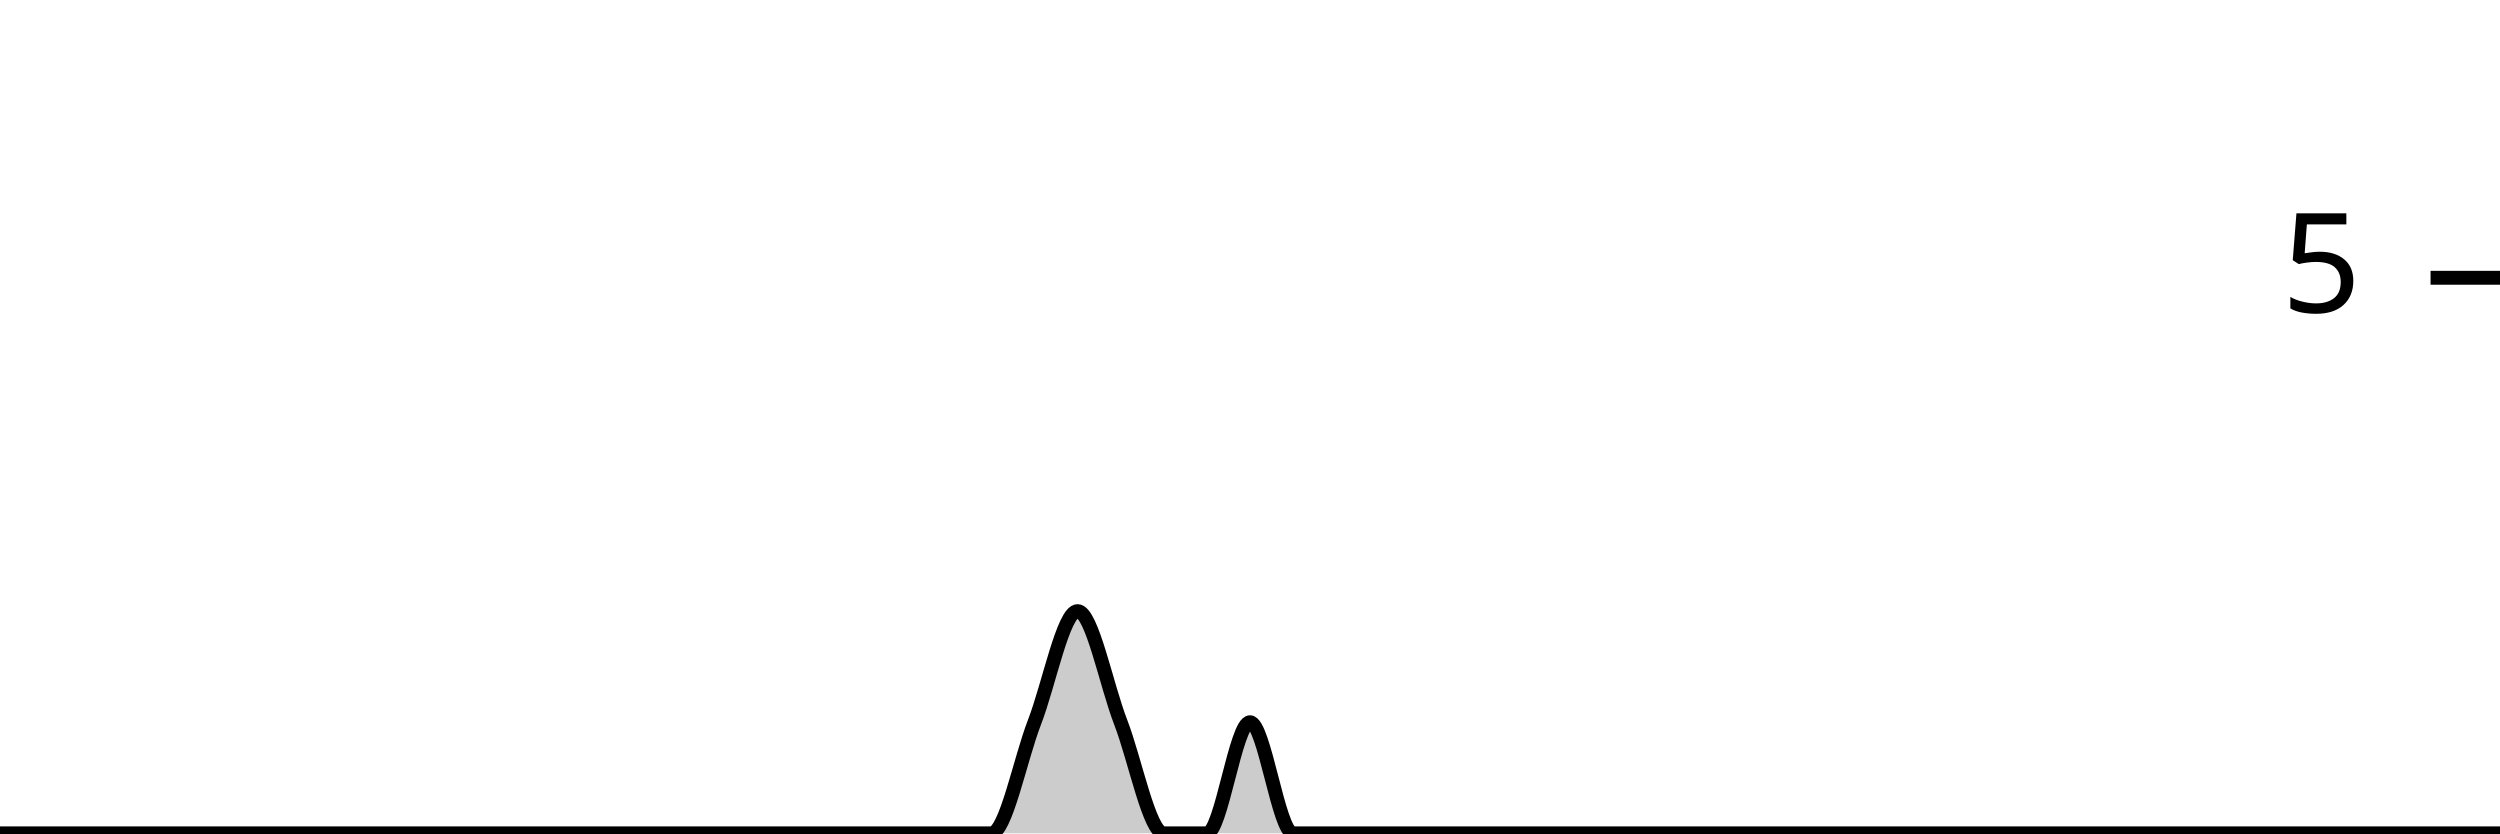
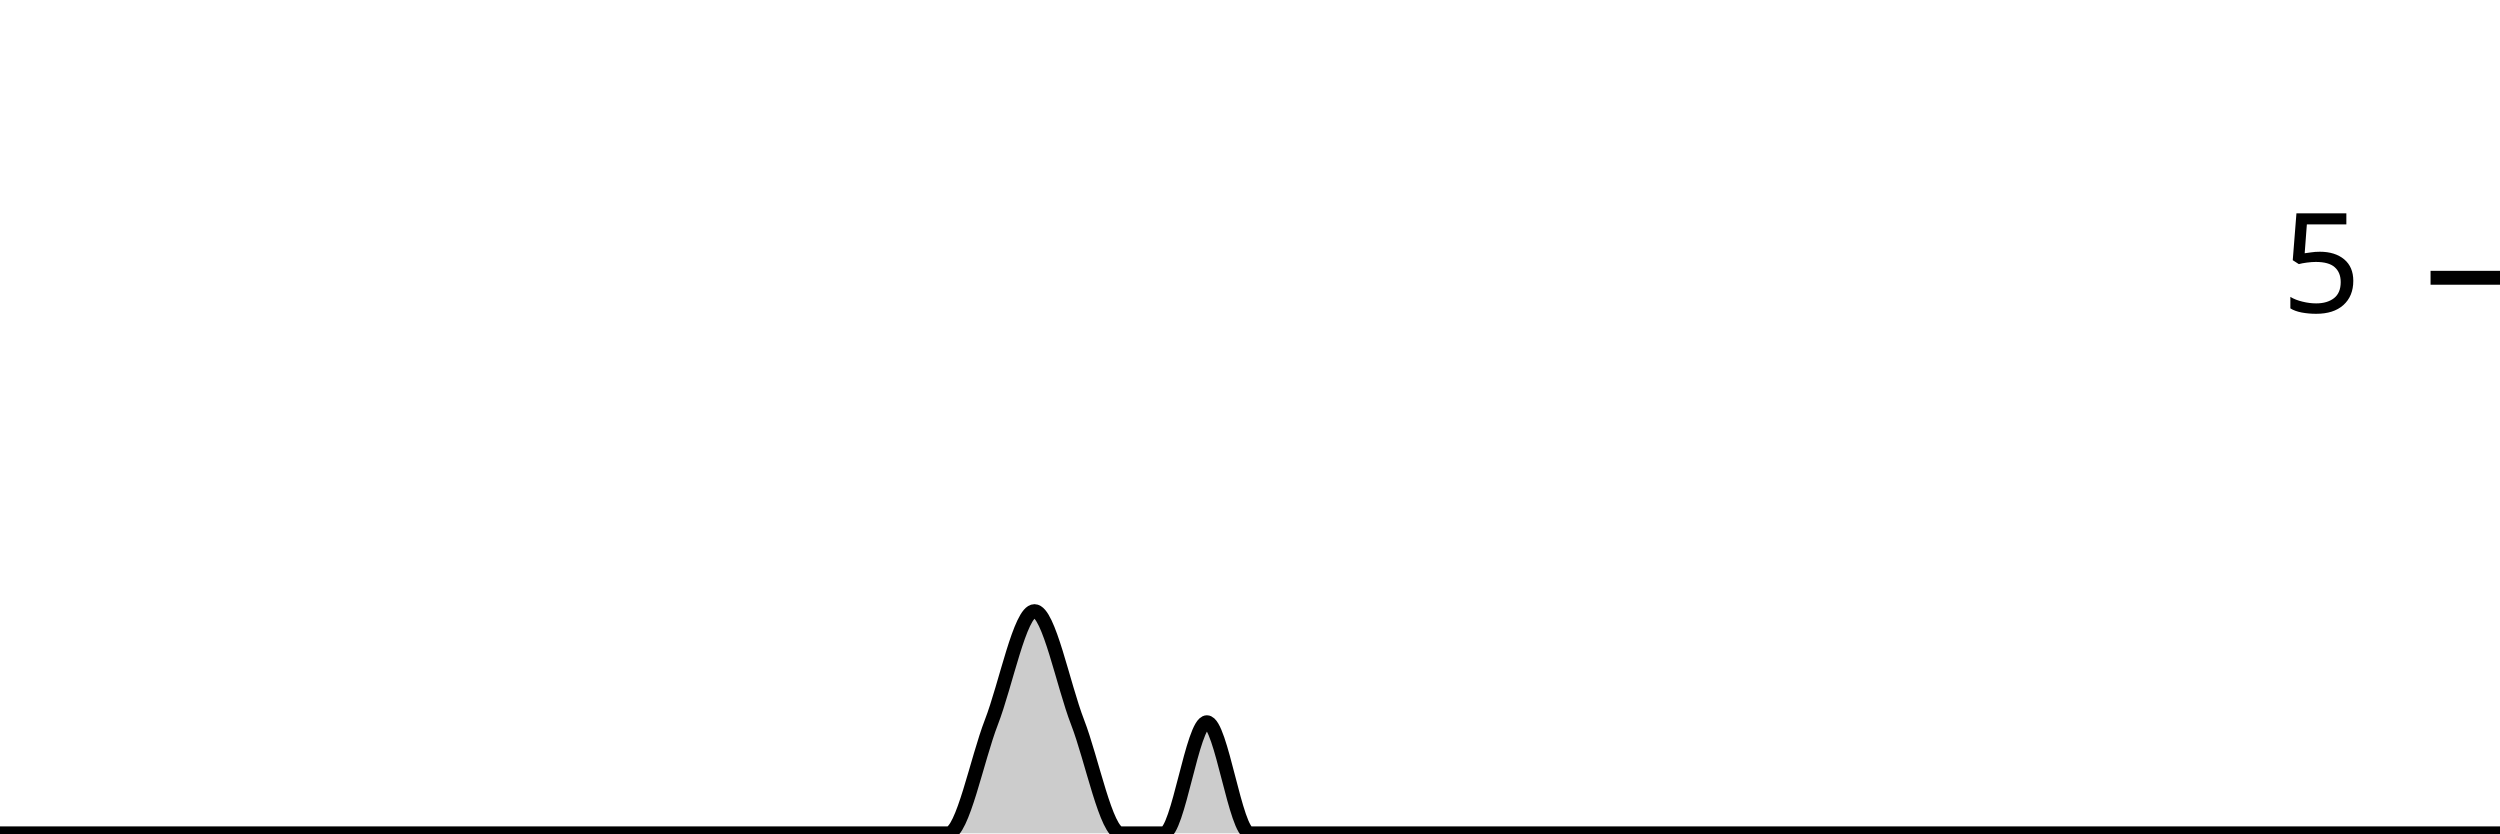
<svg xmlns="http://www.w3.org/2000/svg" viewBox="0 0 180 60">
  <g transform="translate(0,20)">
-     <path class="area" fill="rgba(0, 0, 0, 0.2)" d="M0,40C1.034,40,2.069,40,3.103,40C4.138,40,5.172,40,6.207,40C7.241,40,8.276,40,9.31,40C10.345,40,11.379,40,12.414,40C13.448,40,14.483,40,15.517,40C16.552,40,17.586,40,18.621,40C19.655,40,20.69,40,21.724,40C22.759,40,23.793,40,24.828,40C25.862,40,26.897,40,27.931,40C28.966,40,30,40,31.034,40C32.069,40,33.103,40,34.138,40C35.172,40,36.207,40,37.241,40C38.276,40,39.31,40,40.345,40C41.379,40,42.414,40,43.448,40C44.483,40,45.517,40,46.552,40C47.586,40,48.621,40,49.655,40C50.69,40,51.724,40,52.759,40C53.793,40,54.828,40,55.862,40C56.897,40,57.931,40,58.966,40C60,40,61.034,40,62.069,40C63.103,40,64.138,40,65.172,40C66.207,40,67.241,40,68.276,40C69.31,40,70.345,40,71.379,40C72.414,40,73.448,34.667,74.483,32C75.517,29.333,76.552,24,77.586,24C78.621,24,79.655,29.333,80.69,32C81.724,34.667,82.759,40,83.793,40C84.828,40,85.862,40,86.897,40C87.931,40,88.966,32,90,32C91.034,32,92.069,40,93.103,40C94.138,40,95.172,40,96.207,40C97.241,40,98.276,40,99.31,40C100.345,40,101.379,40,102.414,40C103.448,40,104.483,40,105.517,40C106.552,40,107.586,40,108.621,40C109.655,40,110.69,40,111.724,40C112.759,40,113.793,40,114.828,40C115.862,40,116.897,40,117.931,40C118.966,40,120,40,121.034,40C122.069,40,123.103,40,124.138,40C125.172,40,126.207,40,127.241,40C128.276,40,129.31,40,130.345,40C131.379,40,132.414,40,133.448,40C134.483,40,135.517,40,136.552,40C137.586,40,138.621,40,139.655,40C140.69,40,141.724,40,142.759,40C143.793,40,144.828,40,145.862,40C146.897,40,147.931,40,148.966,40C150,40,151.034,40,152.069,40C153.103,40,154.138,40,155.172,40C156.207,40,157.241,40,158.276,40C159.31,40,160.345,40,161.379,40C162.414,40,163.448,40,164.483,40C165.517,40,166.552,40,167.586,40C168.621,40,169.655,40,170.69,40C171.724,40,172.759,40,173.793,40C174.828,40,175.862,40,176.897,40C177.931,40,178.966,40,180,40L180,40C178.966,40,177.931,40,176.897,40C175.862,40,174.828,40,173.793,40C172.759,40,171.724,40,170.69,40C169.655,40,168.621,40,167.586,40C166.552,40,165.517,40,164.483,40C163.448,40,162.414,40,161.379,40C160.345,40,159.31,40,158.276,40C157.241,40,156.207,40,155.172,40C154.138,40,153.103,40,152.069,40C151.034,40,150,40,148.966,40C147.931,40,146.897,40,145.862,40C144.828,40,143.793,40,142.759,40C141.724,40,140.69,40,139.655,40C138.621,40,137.586,40,136.552,40C135.517,40,134.483,40,133.448,40C132.414,40,131.379,40,130.345,40C129.31,40,128.276,40,127.241,40C126.207,40,125.172,40,124.138,40C123.103,40,122.069,40,121.034,40C120,40,118.966,40,117.931,40C116.897,40,115.862,40,114.828,40C113.793,40,112.759,40,111.724,40C110.69,40,109.655,40,108.621,40C107.586,40,106.552,40,105.517,40C104.483,40,103.448,40,102.414,40C101.379,40,100.345,40,99.31,40C98.276,40,97.241,40,96.207,40C95.172,40,94.138,40,93.103,40C92.069,40,91.034,40,90,40C88.966,40,87.931,40,86.897,40C85.862,40,84.828,40,83.793,40C82.759,40,81.724,40,80.69,40C79.655,40,78.621,40,77.586,40C76.552,40,75.517,40,74.483,40C73.448,40,72.414,40,71.379,40C70.345,40,69.31,40,68.276,40C67.241,40,66.207,40,65.172,40C64.138,40,63.103,40,62.069,40C61.034,40,60,40,58.966,40C57.931,40,56.897,40,55.862,40C54.828,40,53.793,40,52.759,40C51.724,40,50.69,40,49.655,40C48.621,40,47.586,40,46.552,40C45.517,40,44.483,40,43.448,40C42.414,40,41.379,40,40.345,40C39.31,40,38.276,40,37.241,40C36.207,40,35.172,40,34.138,40C33.103,40,32.069,40,31.034,40C30,40,28.966,40,27.931,40C26.897,40,25.862,40,24.828,40C23.793,40,22.759,40,21.724,40C20.69,40,19.655,40,18.621,40C17.586,40,16.552,40,15.517,40C14.483,40,13.448,40,12.414,40C11.379,40,10.345,40,9.31,40C8.276,40,7.241,40,6.207,40C5.172,40,4.138,40,3.103,40C2.069,40,1.034,40,0,40Z" />
-     <path class="line" stroke="black" fill="none" d="M0,40C1.034,40,2.069,40,3.103,40C4.138,40,5.172,40,6.207,40C7.241,40,8.276,40,9.31,40C10.345,40,11.379,40,12.414,40C13.448,40,14.483,40,15.517,40C16.552,40,17.586,40,18.621,40C19.655,40,20.69,40,21.724,40C22.759,40,23.793,40,24.828,40C25.862,40,26.897,40,27.931,40C28.966,40,30,40,31.034,40C32.069,40,33.103,40,34.138,40C35.172,40,36.207,40,37.241,40C38.276,40,39.31,40,40.345,40C41.379,40,42.414,40,43.448,40C44.483,40,45.517,40,46.552,40C47.586,40,48.621,40,49.655,40C50.69,40,51.724,40,52.759,40C53.793,40,54.828,40,55.862,40C56.897,40,57.931,40,58.966,40C60,40,61.034,40,62.069,40C63.103,40,64.138,40,65.172,40C66.207,40,67.241,40,68.276,40C69.31,40,70.345,40,71.379,40C72.414,40,73.448,34.667,74.483,32C75.517,29.333,76.552,24,77.586,24C78.621,24,79.655,29.333,80.69,32C81.724,34.667,82.759,40,83.793,40C84.828,40,85.862,40,86.897,40C87.931,40,88.966,32,90,32C91.034,32,92.069,40,93.103,40C94.138,40,95.172,40,96.207,40C97.241,40,98.276,40,99.31,40C100.345,40,101.379,40,102.414,40C103.448,40,104.483,40,105.517,40C106.552,40,107.586,40,108.621,40C109.655,40,110.69,40,111.724,40C112.759,40,113.793,40,114.828,40C115.862,40,116.897,40,117.931,40C118.966,40,120,40,121.034,40C122.069,40,123.103,40,124.138,40C125.172,40,126.207,40,127.241,40C128.276,40,129.31,40,130.345,40C131.379,40,132.414,40,133.448,40C134.483,40,135.517,40,136.552,40C137.586,40,138.621,40,139.655,40C140.69,40,141.724,40,142.759,40C143.793,40,144.828,40,145.862,40C146.897,40,147.931,40,148.966,40C150,40,151.034,40,152.069,40C153.103,40,154.138,40,155.172,40C156.207,40,157.241,40,158.276,40C159.31,40,160.345,40,161.379,40C162.414,40,163.448,40,164.483,40C165.517,40,166.552,40,167.586,40C168.621,40,169.655,40,170.69,40C171.724,40,172.759,40,173.793,40C174.828,40,175.862,40,176.897,40C177.931,40,178.966,40,180,40" />
+     <path class="area" fill="rgba(0, 0, 0, 0.2)" d="M0,40C1.034,40,2.069,40,3.103,40C4.138,40,5.172,40,6.207,40C7.241,40,8.276,40,9.31,40C10.345,40,11.379,40,12.414,40C13.448,40,14.483,40,15.517,40C16.552,40,17.586,40,18.621,40C19.655,40,20.69,40,21.724,40C22.759,40,23.793,40,24.828,40C25.862,40,26.897,40,27.931,40C28.966,40,30,40,31.034,40C32.069,40,33.103,40,34.138,40C35.172,40,36.207,40,37.241,40C38.276,40,39.31,40,40.345,40C41.379,40,42.414,40,43.448,40C44.483,40,45.517,40,46.552,40C47.586,40,48.621,40,49.655,40C50.69,40,51.724,40,52.759,40C53.793,40,54.828,40,55.862,40C56.897,40,57.931,40,58.966,40C60,40,61.034,40,62.069,40C63.103,40,64.138,40,65.172,40C66.207,40,67.241,40,68.276,40C69.31,40,70.345,34.667,71.379,32C72.414,29.333,73.448,24,74.483,24C75.517,24,76.552,29.333,77.586,32C78.621,34.667,79.655,40,80.69,40C81.724,40,82.759,40,83.793,40C84.828,40,85.862,32,86.897,32C87.931,32,88.966,40,90,40C91.034,40,92.069,40,93.103,40C94.138,40,95.172,40,96.207,40C97.241,40,98.276,40,99.31,40C100.345,40,101.379,40,102.414,40C103.448,40,104.483,40,105.517,40C106.552,40,107.586,40,108.621,40C109.655,40,110.69,40,111.724,40C112.759,40,113.793,40,114.828,40C115.862,40,116.897,40,117.931,40C118.966,40,120,40,121.034,40C122.069,40,123.103,40,124.138,40C125.172,40,126.207,40,127.241,40C128.276,40,129.31,40,130.345,40C131.379,40,132.414,40,133.448,40C134.483,40,135.517,40,136.552,40C137.586,40,138.621,40,139.655,40C140.69,40,141.724,40,142.759,40C143.793,40,144.828,40,145.862,40C146.897,40,147.931,40,148.966,40C150,40,151.034,40,152.069,40C153.103,40,154.138,40,155.172,40C156.207,40,157.241,40,158.276,40C159.31,40,160.345,40,161.379,40C162.414,40,163.448,40,164.483,40C165.517,40,166.552,40,167.586,40C168.621,40,169.655,40,170.69,40C171.724,40,172.759,40,173.793,40C174.828,40,175.862,40,176.897,40C177.931,40,178.966,40,180,40L180,40C178.966,40,177.931,40,176.897,40C175.862,40,174.828,40,173.793,40C172.759,40,171.724,40,170.69,40C169.655,40,168.621,40,167.586,40C166.552,40,165.517,40,164.483,40C163.448,40,162.414,40,161.379,40C160.345,40,159.31,40,158.276,40C157.241,40,156.207,40,155.172,40C154.138,40,153.103,40,152.069,40C151.034,40,150,40,148.966,40C147.931,40,146.897,40,145.862,40C144.828,40,143.793,40,142.759,40C141.724,40,140.69,40,139.655,40C138.621,40,137.586,40,136.552,40C135.517,40,134.483,40,133.448,40C132.414,40,131.379,40,130.345,40C129.31,40,128.276,40,127.241,40C126.207,40,125.172,40,124.138,40C123.103,40,122.069,40,121.034,40C120,40,118.966,40,117.931,40C116.897,40,115.862,40,114.828,40C113.793,40,112.759,40,111.724,40C110.69,40,109.655,40,108.621,40C107.586,40,106.552,40,105.517,40C104.483,40,103.448,40,102.414,40C101.379,40,100.345,40,99.31,40C98.276,40,97.241,40,96.207,40C95.172,40,94.138,40,93.103,40C92.069,40,91.034,40,90,40C88.966,40,87.931,40,86.897,40C85.862,40,84.828,40,83.793,40C82.759,40,81.724,40,80.69,40C79.655,40,78.621,40,77.586,40C76.552,40,75.517,40,74.483,40C73.448,40,72.414,40,71.379,40C70.345,40,69.31,40,68.276,40C67.241,40,66.207,40,65.172,40C64.138,40,63.103,40,62.069,40C61.034,40,60,40,58.966,40C57.931,40,56.897,40,55.862,40C54.828,40,53.793,40,52.759,40C51.724,40,50.69,40,49.655,40C48.621,40,47.586,40,46.552,40C45.517,40,44.483,40,43.448,40C42.414,40,41.379,40,40.345,40C39.31,40,38.276,40,37.241,40C36.207,40,35.172,40,34.138,40C33.103,40,32.069,40,31.034,40C30,40,28.966,40,27.931,40C26.897,40,25.862,40,24.828,40C23.793,40,22.759,40,21.724,40C20.69,40,19.655,40,18.621,40C17.586,40,16.552,40,15.517,40C14.483,40,13.448,40,12.414,40C11.379,40,10.345,40,9.31,40C8.276,40,7.241,40,6.207,40C5.172,40,4.138,40,3.103,40C2.069,40,1.034,40,0,40Z" />
+     <path class="line" stroke="black" fill="none" d="M0,40C1.034,40,2.069,40,3.103,40C4.138,40,5.172,40,6.207,40C7.241,40,8.276,40,9.31,40C10.345,40,11.379,40,12.414,40C13.448,40,14.483,40,15.517,40C16.552,40,17.586,40,18.621,40C19.655,40,20.69,40,21.724,40C22.759,40,23.793,40,24.828,40C25.862,40,26.897,40,27.931,40C28.966,40,30,40,31.034,40C32.069,40,33.103,40,34.138,40C35.172,40,36.207,40,37.241,40C38.276,40,39.31,40,40.345,40C41.379,40,42.414,40,43.448,40C44.483,40,45.517,40,46.552,40C47.586,40,48.621,40,49.655,40C50.69,40,51.724,40,52.759,40C53.793,40,54.828,40,55.862,40C56.897,40,57.931,40,58.966,40C60,40,61.034,40,62.069,40C63.103,40,64.138,40,65.172,40C66.207,40,67.241,40,68.276,40C69.31,40,70.345,34.667,71.379,32C72.414,29.333,73.448,24,74.483,24C75.517,24,76.552,29.333,77.586,32C78.621,34.667,79.655,40,80.69,40C81.724,40,82.759,40,83.793,40C84.828,40,85.862,32,86.897,32C87.931,32,88.966,40,90,40C91.034,40,92.069,40,93.103,40C94.138,40,95.172,40,96.207,40C97.241,40,98.276,40,99.31,40C100.345,40,101.379,40,102.414,40C103.448,40,104.483,40,105.517,40C106.552,40,107.586,40,108.621,40C109.655,40,110.69,40,111.724,40C112.759,40,113.793,40,114.828,40C115.862,40,116.897,40,117.931,40C118.966,40,120,40,121.034,40C122.069,40,123.103,40,124.138,40C125.172,40,126.207,40,127.241,40C128.276,40,129.31,40,130.345,40C131.379,40,132.414,40,133.448,40C134.483,40,135.517,40,136.552,40C137.586,40,138.621,40,139.655,40C140.69,40,141.724,40,142.759,40C143.793,40,144.828,40,145.862,40C146.897,40,147.931,40,148.966,40C150,40,151.034,40,152.069,40C153.103,40,154.138,40,155.172,40C156.207,40,157.241,40,158.276,40C159.31,40,160.345,40,161.379,40C162.414,40,163.448,40,164.483,40C165.517,40,166.552,40,167.586,40C168.621,40,169.655,40,170.69,40C171.724,40,172.759,40,173.793,40C174.828,40,175.862,40,176.897,40C177.931,40,178.966,40,180,40" />
    <path class="axis-ceiling" stroke-width="1" stroke="black" fill="none" d="M175,0L180,0" />
    <text class="axis-ceiling-label" font-family="sans-serif" text-anchor="end" font-size="10px" x="170" y="2.5">5</text>
  </g>
</svg>
